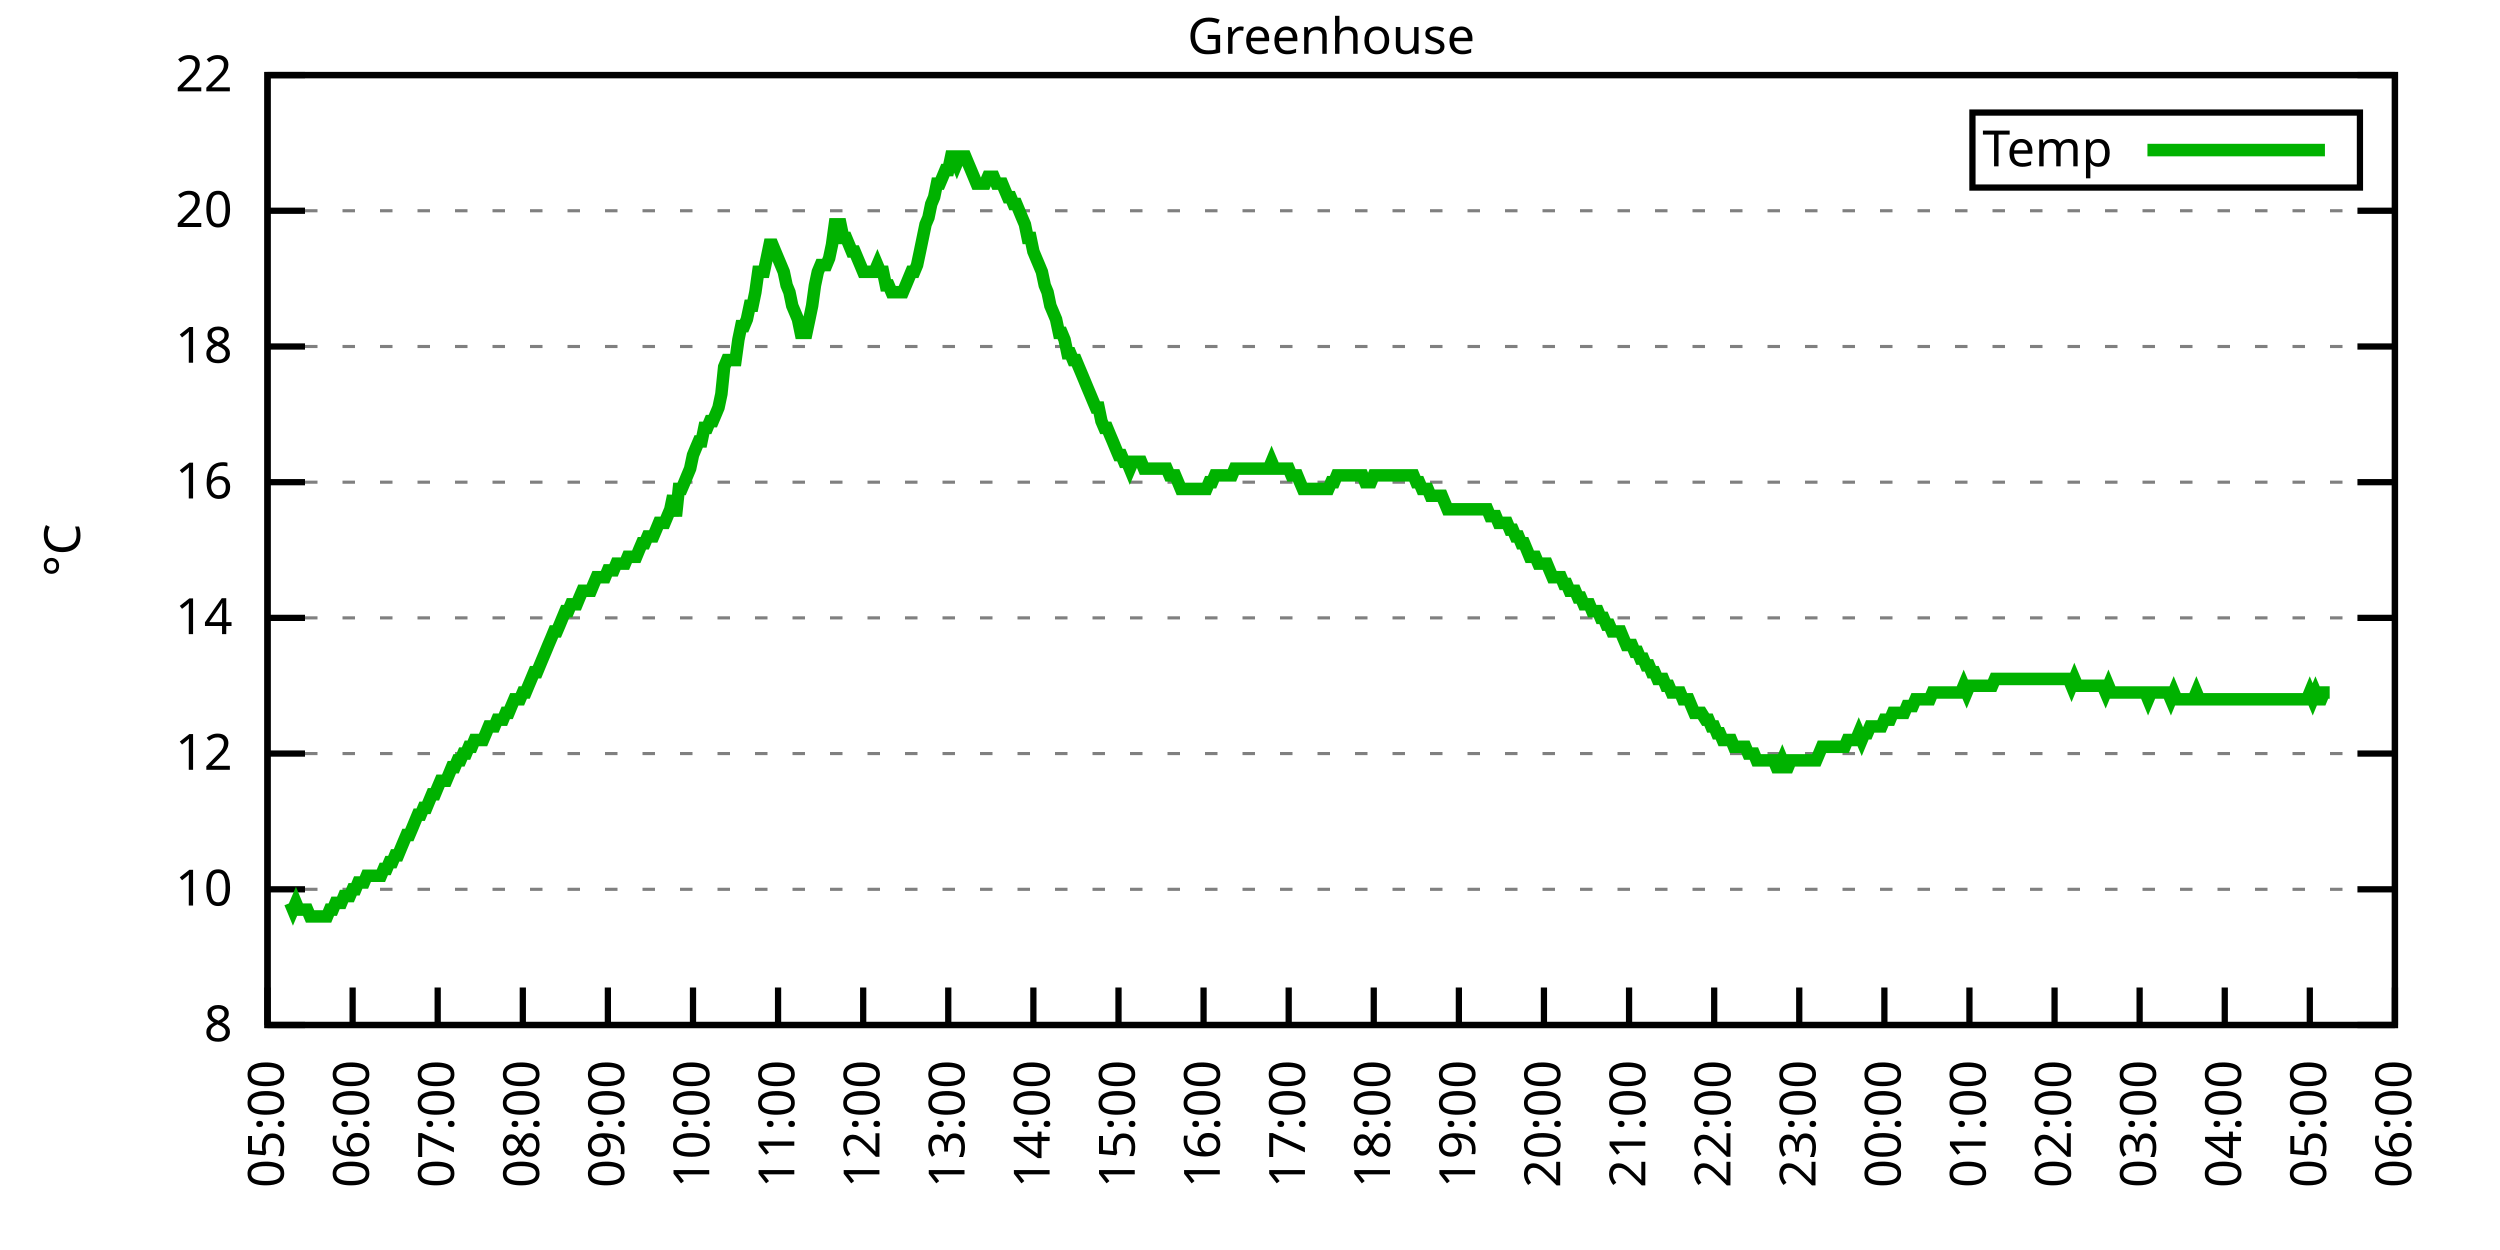
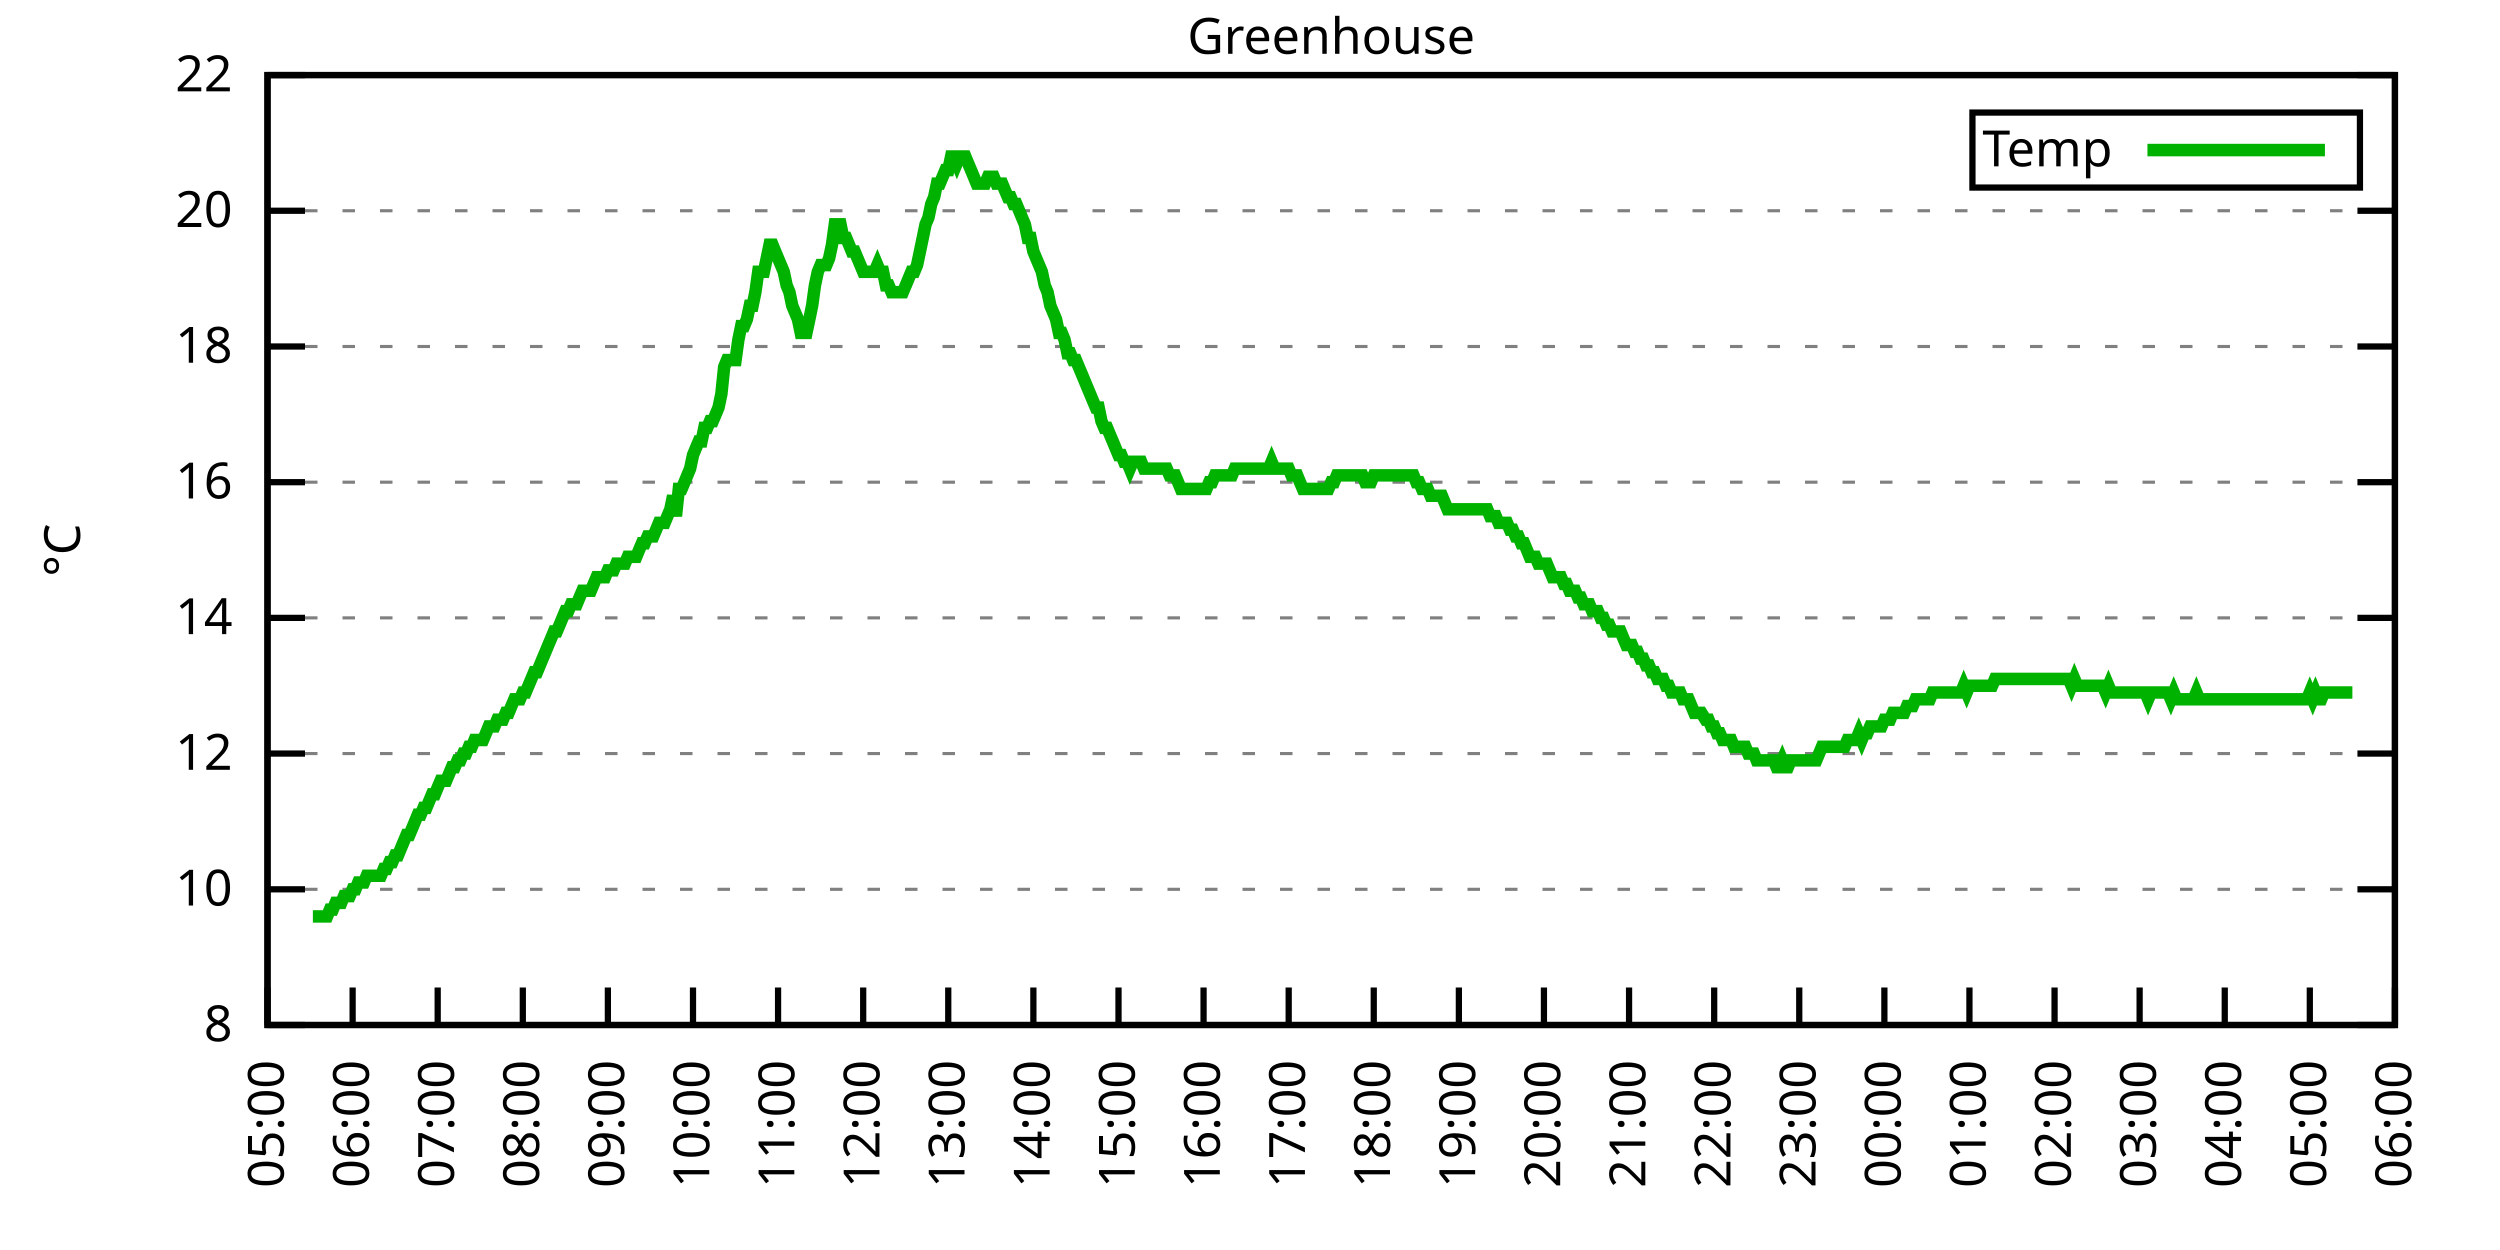
<svg xmlns="http://www.w3.org/2000/svg" xmlns:xlink="http://www.w3.org/1999/xlink" width="400" height="200" viewBox="0 0 400 200">
  <g id="gnuplot_canvas">
    <rect x="0" y="0" width="400" height="200" fill="none" />
    <defs>
      <circle id="gpDot" r="0.5" stroke-width="0.5" stroke="currentColor" />
      <path id="gpPt0" stroke-width="0.333" stroke="currentColor" d="M-1,0 h2 M0,-1 v2" />
      <path id="gpPt1" stroke-width="0.333" stroke="currentColor" d="M-1,-1 L1,1 M1,-1 L-1,1" />
      <path id="gpPt2" stroke-width="0.333" stroke="currentColor" d="M-1,0 L1,0 M0,-1 L0,1 M-1,-1 L1,1 M-1,1 L1,-1" />
      <rect id="gpPt3" stroke-width="0.333" stroke="currentColor" x="-1" y="-1" width="2" height="2" />
      <rect id="gpPt4" stroke-width="0.333" stroke="currentColor" fill="currentColor" x="-1" y="-1" width="2" height="2" />
      <circle id="gpPt5" stroke-width="0.333" stroke="currentColor" cx="0" cy="0" r="1" />
      <use xlink:href="#gpPt5" id="gpPt6" fill="currentColor" stroke="none" />
      <path id="gpPt7" stroke-width="0.333" stroke="currentColor" d="M0,-1.33 L-1.33,0.67 L1.33,0.67 z" />
      <use xlink:href="#gpPt7" id="gpPt8" fill="currentColor" stroke="none" />
      <use xlink:href="#gpPt7" id="gpPt9" stroke="currentColor" transform="rotate(180)" />
      <use xlink:href="#gpPt9" id="gpPt10" fill="currentColor" stroke="none" />
      <use xlink:href="#gpPt3" id="gpPt11" stroke="currentColor" transform="rotate(45)" />
      <use xlink:href="#gpPt11" id="gpPt12" fill="currentColor" stroke="none" />
      <path id="gpPt13" stroke-width="0.333" stroke="currentColor" d="M0,1.330 L1.265,0.411 L0.782,-1.067 L-0.782,-1.076 L-1.265,0.411 z" />
      <use xlink:href="#gpPt13" id="gpPt14" fill="currentColor" stroke="none" />
      <filter id="textbox" filterUnits="objectBoundingBox" x="0" y="0" height="1" width="1">
        <feFlood flood-color="white" flood-opacity="1" result="bgnd" />
        <feComposite in="SourceGraphic" in2="bgnd" operator="atop" />
      </filter>
      <filter id="greybox" filterUnits="objectBoundingBox" x="0" y="0" height="1" width="1">
        <feFlood flood-color="lightgrey" flood-opacity="1" result="grey" />
        <feComposite in="SourceGraphic" in2="grey" operator="atop" />
      </filter>
    </defs>
    <g fill="none" color="white" stroke="currentColor" stroke-width="1.00" stroke-linecap="butt" stroke-linejoin="miter">
</g>
    <g fill="none" color="black" stroke="currentColor" stroke-width="1.00" stroke-linecap="butt" stroke-linejoin="miter">
      <g stroke="none" shape-rendering="crispEdges">
        <polygon fill="rgb(255, 255, 255)" points="42.80,164.00 383.18,164.00 383.18,12.02 42.80,12.02 " />
      </g>
    </g>
    <g fill="none" color="black" stroke="currentColor" stroke-width="1.00" stroke-linecap="butt" stroke-linejoin="miter">
</g>
    <g fill="none" color="black" stroke="black" stroke-width="0.50" stroke-linecap="butt" stroke-linejoin="miter">
</g>
    <g fill="none" color="gray" stroke="currentColor" stroke-width="0.50" stroke-linecap="butt" stroke-linejoin="miter">
      <path stroke="gray" stroke-dasharray="2,4" class="gridline" d="M42.80,164.00 L383.19,164.00  " />
    </g>
    <g fill="none" color="gray" stroke="gray" stroke-width="1.00" stroke-linecap="butt" stroke-linejoin="miter">
</g>
    <g fill="none" color="black" stroke="currentColor" stroke-width="1.00" stroke-linecap="butt" stroke-linejoin="miter">
      <path stroke="black" d="M42.80,164.00 L48.80,164.00 M383.19,164.00 L377.19,164.00  " />
      <g transform="translate(37.20,166.60)" stroke="none" fill="black" font-family="Sans" font-size="8.00" text-anchor="end">
        <text>
          <tspan font-family="Sans"> 8</tspan>
        </text>
      </g>
    </g>
    <g fill="none" color="black" stroke="currentColor" stroke-width="1.00" stroke-linecap="butt" stroke-linejoin="miter">
</g>
    <g fill="none" color="black" stroke="black" stroke-width="0.50" stroke-linecap="butt" stroke-linejoin="miter">
</g>
    <g fill="none" color="gray" stroke="currentColor" stroke-width="0.50" stroke-linecap="butt" stroke-linejoin="miter">
      <path stroke="gray" stroke-dasharray="2,4" class="gridline" d="M42.80,142.29 L383.19,142.29  " />
    </g>
    <g fill="none" color="gray" stroke="gray" stroke-width="1.00" stroke-linecap="butt" stroke-linejoin="miter">
</g>
    <g fill="none" color="black" stroke="currentColor" stroke-width="1.00" stroke-linecap="butt" stroke-linejoin="miter">
      <path stroke="black" d="M42.80,142.29 L48.80,142.29 M383.19,142.29 L377.19,142.29  " />
      <g transform="translate(37.20,144.89)" stroke="none" fill="black" font-family="Sans" font-size="8.00" text-anchor="end">
        <text>
          <tspan font-family="Sans"> 10</tspan>
        </text>
      </g>
    </g>
    <g fill="none" color="black" stroke="currentColor" stroke-width="1.00" stroke-linecap="butt" stroke-linejoin="miter">
</g>
    <g fill="none" color="black" stroke="black" stroke-width="0.50" stroke-linecap="butt" stroke-linejoin="miter">
</g>
    <g fill="none" color="gray" stroke="currentColor" stroke-width="0.50" stroke-linecap="butt" stroke-linejoin="miter">
      <path stroke="gray" stroke-dasharray="2,4" class="gridline" d="M42.80,120.57 L383.19,120.57  " />
    </g>
    <g fill="none" color="gray" stroke="gray" stroke-width="1.00" stroke-linecap="butt" stroke-linejoin="miter">
</g>
    <g fill="none" color="black" stroke="currentColor" stroke-width="1.00" stroke-linecap="butt" stroke-linejoin="miter">
      <path stroke="black" d="M42.80,120.57 L48.80,120.57 M383.19,120.57 L377.19,120.57  " />
      <g transform="translate(37.20,123.17)" stroke="none" fill="black" font-family="Sans" font-size="8.00" text-anchor="end">
        <text>
          <tspan font-family="Sans"> 12</tspan>
        </text>
      </g>
    </g>
    <g fill="none" color="black" stroke="currentColor" stroke-width="1.00" stroke-linecap="butt" stroke-linejoin="miter">
</g>
    <g fill="none" color="black" stroke="black" stroke-width="0.50" stroke-linecap="butt" stroke-linejoin="miter">
</g>
    <g fill="none" color="gray" stroke="currentColor" stroke-width="0.50" stroke-linecap="butt" stroke-linejoin="miter">
      <path stroke="gray" stroke-dasharray="2,4" class="gridline" d="M42.80,98.86 L383.19,98.86  " />
    </g>
    <g fill="none" color="gray" stroke="gray" stroke-width="1.00" stroke-linecap="butt" stroke-linejoin="miter">
</g>
    <g fill="none" color="black" stroke="currentColor" stroke-width="1.00" stroke-linecap="butt" stroke-linejoin="miter">
      <path stroke="black" d="M42.80,98.86 L48.80,98.86 M383.19,98.86 L377.19,98.86  " />
      <g transform="translate(37.20,101.46)" stroke="none" fill="black" font-family="Sans" font-size="8.00" text-anchor="end">
        <text>
          <tspan font-family="Sans"> 14</tspan>
        </text>
      </g>
    </g>
    <g fill="none" color="black" stroke="currentColor" stroke-width="1.00" stroke-linecap="butt" stroke-linejoin="miter">
</g>
    <g fill="none" color="black" stroke="black" stroke-width="0.50" stroke-linecap="butt" stroke-linejoin="miter">
</g>
    <g fill="none" color="gray" stroke="currentColor" stroke-width="0.50" stroke-linecap="butt" stroke-linejoin="miter">
      <path stroke="gray" stroke-dasharray="2,4" class="gridline" d="M42.80,77.15 L383.19,77.15  " />
    </g>
    <g fill="none" color="gray" stroke="gray" stroke-width="1.00" stroke-linecap="butt" stroke-linejoin="miter">
</g>
    <g fill="none" color="black" stroke="currentColor" stroke-width="1.00" stroke-linecap="butt" stroke-linejoin="miter">
      <path stroke="black" d="M42.80,77.15 L48.80,77.15 M383.19,77.15 L377.19,77.15  " />
      <g transform="translate(37.20,79.75)" stroke="none" fill="black" font-family="Sans" font-size="8.00" text-anchor="end">
        <text>
          <tspan font-family="Sans"> 16</tspan>
        </text>
      </g>
    </g>
    <g fill="none" color="black" stroke="currentColor" stroke-width="1.00" stroke-linecap="butt" stroke-linejoin="miter">
</g>
    <g fill="none" color="black" stroke="black" stroke-width="0.50" stroke-linecap="butt" stroke-linejoin="miter">
</g>
    <g fill="none" color="gray" stroke="currentColor" stroke-width="0.50" stroke-linecap="butt" stroke-linejoin="miter">
      <path stroke="gray" stroke-dasharray="2,4" class="gridline" d="M42.80,55.44 L383.19,55.44  " />
    </g>
    <g fill="none" color="gray" stroke="gray" stroke-width="1.00" stroke-linecap="butt" stroke-linejoin="miter">
</g>
    <g fill="none" color="black" stroke="currentColor" stroke-width="1.00" stroke-linecap="butt" stroke-linejoin="miter">
      <path stroke="black" d="M42.80,55.44 L48.80,55.44 M383.19,55.44 L377.19,55.44  " />
      <g transform="translate(37.20,58.04)" stroke="none" fill="black" font-family="Sans" font-size="8.00" text-anchor="end">
        <text>
          <tspan font-family="Sans"> 18</tspan>
        </text>
      </g>
    </g>
    <g fill="none" color="black" stroke="currentColor" stroke-width="1.00" stroke-linecap="butt" stroke-linejoin="miter">
</g>
    <g fill="none" color="black" stroke="black" stroke-width="0.50" stroke-linecap="butt" stroke-linejoin="miter">
</g>
    <g fill="none" color="gray" stroke="currentColor" stroke-width="0.50" stroke-linecap="butt" stroke-linejoin="miter">
      <path stroke="gray" stroke-dasharray="2,4" class="gridline" d="M42.80,33.72 L383.19,33.72  " />
    </g>
    <g fill="none" color="gray" stroke="gray" stroke-width="1.00" stroke-linecap="butt" stroke-linejoin="miter">
</g>
    <g fill="none" color="black" stroke="currentColor" stroke-width="1.00" stroke-linecap="butt" stroke-linejoin="miter">
      <path stroke="black" d="M42.80,33.72 L48.80,33.72 M383.19,33.72 L377.19,33.72  " />
      <g transform="translate(37.20,36.32)" stroke="none" fill="black" font-family="Sans" font-size="8.00" text-anchor="end">
        <text>
          <tspan font-family="Sans"> 20</tspan>
        </text>
      </g>
    </g>
    <g fill="none" color="black" stroke="currentColor" stroke-width="1.00" stroke-linecap="butt" stroke-linejoin="miter">
</g>
    <g fill="none" color="black" stroke="black" stroke-width="0.50" stroke-linecap="butt" stroke-linejoin="miter">
</g>
    <g fill="none" color="gray" stroke="currentColor" stroke-width="0.50" stroke-linecap="butt" stroke-linejoin="miter">
      <path stroke="gray" stroke-dasharray="2,4" class="gridline" d="M42.80,12.01 L383.19,12.01  " />
    </g>
    <g fill="none" color="gray" stroke="gray" stroke-width="1.00" stroke-linecap="butt" stroke-linejoin="miter">
</g>
    <g fill="none" color="black" stroke="currentColor" stroke-width="1.00" stroke-linecap="butt" stroke-linejoin="miter">
      <path stroke="black" d="M42.80,12.01 L48.80,12.01 M383.19,12.01 L377.19,12.01  " />
      <g transform="translate(37.20,14.61)" stroke="none" fill="black" font-family="Sans" font-size="8.00" text-anchor="end">
        <text>
          <tspan font-family="Sans"> 22</tspan>
        </text>
      </g>
    </g>
    <g fill="none" color="black" stroke="currentColor" stroke-width="1.00" stroke-linecap="butt" stroke-linejoin="miter">
      <path stroke="black" d="M42.80,164.00 L42.80,158.00  " />
      <g transform="translate(45.40,169.60) rotate(270.00)" stroke="none" fill="black" font-family="Sans" font-size="8.00" text-anchor="end">
        <text>
          <tspan font-family="Sans">05:00</tspan>
        </text>
      </g>
    </g>
    <g fill="none" color="black" stroke="currentColor" stroke-width="1.00" stroke-linecap="butt" stroke-linejoin="miter">
      <path stroke="black" d="M56.42,164.00 L56.42,158.00  " />
      <g transform="translate(59.02,169.60) rotate(270.00)" stroke="none" fill="black" font-family="Sans" font-size="8.00" text-anchor="end">
        <text>
          <tspan font-family="Sans">06:00</tspan>
        </text>
      </g>
    </g>
    <g fill="none" color="black" stroke="currentColor" stroke-width="1.00" stroke-linecap="butt" stroke-linejoin="miter">
      <path stroke="black" d="M70.03,164.00 L70.03,158.00  " />
      <g transform="translate(72.63,169.60) rotate(270.00)" stroke="none" fill="black" font-family="Sans" font-size="8.00" text-anchor="end">
        <text>
          <tspan font-family="Sans">07:00</tspan>
        </text>
      </g>
    </g>
    <g fill="none" color="black" stroke="currentColor" stroke-width="1.00" stroke-linecap="butt" stroke-linejoin="miter">
      <path stroke="black" d="M83.65,164.00 L83.65,158.00  " />
      <g transform="translate(86.25,169.60) rotate(270.00)" stroke="none" fill="black" font-family="Sans" font-size="8.00" text-anchor="end">
        <text>
          <tspan font-family="Sans">08:00</tspan>
        </text>
      </g>
    </g>
    <g fill="none" color="black" stroke="currentColor" stroke-width="1.00" stroke-linecap="butt" stroke-linejoin="miter">
      <path stroke="black" d="M97.26,164.00 L97.26,158.00  " />
      <g transform="translate(99.86,169.60) rotate(270.00)" stroke="none" fill="black" font-family="Sans" font-size="8.00" text-anchor="end">
        <text>
          <tspan font-family="Sans">09:00</tspan>
        </text>
      </g>
    </g>
    <g fill="none" color="black" stroke="currentColor" stroke-width="1.00" stroke-linecap="butt" stroke-linejoin="miter">
      <path stroke="black" d="M110.88,164.00 L110.88,158.00  " />
      <g transform="translate(113.48,169.60) rotate(270.00)" stroke="none" fill="black" font-family="Sans" font-size="8.00" text-anchor="end">
        <text>
          <tspan font-family="Sans">10:00</tspan>
        </text>
      </g>
    </g>
    <g fill="none" color="black" stroke="currentColor" stroke-width="1.00" stroke-linecap="butt" stroke-linejoin="miter">
      <path stroke="black" d="M124.49,164.00 L124.49,158.00  " />
      <g transform="translate(127.09,169.60) rotate(270.00)" stroke="none" fill="black" font-family="Sans" font-size="8.00" text-anchor="end">
        <text>
          <tspan font-family="Sans">11:00</tspan>
        </text>
      </g>
    </g>
    <g fill="none" color="black" stroke="currentColor" stroke-width="1.00" stroke-linecap="butt" stroke-linejoin="miter">
      <path stroke="black" d="M138.11,164.00 L138.11,158.00  " />
      <g transform="translate(140.71,169.60) rotate(270.00)" stroke="none" fill="black" font-family="Sans" font-size="8.00" text-anchor="end">
        <text>
          <tspan font-family="Sans">12:00</tspan>
        </text>
      </g>
    </g>
    <g fill="none" color="black" stroke="currentColor" stroke-width="1.00" stroke-linecap="butt" stroke-linejoin="miter">
      <path stroke="black" d="M151.72,164.00 L151.72,158.00  " />
      <g transform="translate(154.32,169.60) rotate(270.00)" stroke="none" fill="black" font-family="Sans" font-size="8.00" text-anchor="end">
        <text>
          <tspan font-family="Sans">13:00</tspan>
        </text>
      </g>
    </g>
    <g fill="none" color="black" stroke="currentColor" stroke-width="1.00" stroke-linecap="butt" stroke-linejoin="miter">
      <path stroke="black" d="M165.34,164.00 L165.34,158.00  " />
      <g transform="translate(167.94,169.60) rotate(270.00)" stroke="none" fill="black" font-family="Sans" font-size="8.00" text-anchor="end">
        <text>
          <tspan font-family="Sans">14:00</tspan>
        </text>
      </g>
    </g>
    <g fill="none" color="black" stroke="currentColor" stroke-width="1.00" stroke-linecap="butt" stroke-linejoin="miter">
      <path stroke="black" d="M178.96,164.00 L178.96,158.00  " />
      <g transform="translate(181.56,169.60) rotate(270.00)" stroke="none" fill="black" font-family="Sans" font-size="8.00" text-anchor="end">
        <text>
          <tspan font-family="Sans">15:00</tspan>
        </text>
      </g>
    </g>
    <g fill="none" color="black" stroke="currentColor" stroke-width="1.00" stroke-linecap="butt" stroke-linejoin="miter">
      <path stroke="black" d="M192.57,164.00 L192.57,158.00  " />
      <g transform="translate(195.17,169.60) rotate(270.00)" stroke="none" fill="black" font-family="Sans" font-size="8.00" text-anchor="end">
        <text>
          <tspan font-family="Sans">16:00</tspan>
        </text>
      </g>
    </g>
    <g fill="none" color="black" stroke="currentColor" stroke-width="1.00" stroke-linecap="butt" stroke-linejoin="miter">
      <path stroke="black" d="M206.19,164.00 L206.19,158.00  " />
      <g transform="translate(208.79,169.60) rotate(270.00)" stroke="none" fill="black" font-family="Sans" font-size="8.00" text-anchor="end">
        <text>
          <tspan font-family="Sans">17:00</tspan>
        </text>
      </g>
    </g>
    <g fill="none" color="black" stroke="currentColor" stroke-width="1.00" stroke-linecap="butt" stroke-linejoin="miter">
      <path stroke="black" d="M219.80,164.00 L219.80,158.00  " />
      <g transform="translate(222.40,169.60) rotate(270.00)" stroke="none" fill="black" font-family="Sans" font-size="8.00" text-anchor="end">
        <text>
          <tspan font-family="Sans">18:00</tspan>
        </text>
      </g>
    </g>
    <g fill="none" color="black" stroke="currentColor" stroke-width="1.00" stroke-linecap="butt" stroke-linejoin="miter">
      <path stroke="black" d="M233.42,164.00 L233.42,158.00  " />
      <g transform="translate(236.02,169.60) rotate(270.00)" stroke="none" fill="black" font-family="Sans" font-size="8.00" text-anchor="end">
        <text>
          <tspan font-family="Sans">19:00</tspan>
        </text>
      </g>
    </g>
    <g fill="none" color="black" stroke="currentColor" stroke-width="1.00" stroke-linecap="butt" stroke-linejoin="miter">
      <path stroke="black" d="M247.03,164.00 L247.03,158.00  " />
      <g transform="translate(249.63,169.60) rotate(270.00)" stroke="none" fill="black" font-family="Sans" font-size="8.00" text-anchor="end">
        <text>
          <tspan font-family="Sans">20:00</tspan>
        </text>
      </g>
    </g>
    <g fill="none" color="black" stroke="currentColor" stroke-width="1.00" stroke-linecap="butt" stroke-linejoin="miter">
      <path stroke="black" d="M260.65,164.00 L260.65,158.00  " />
      <g transform="translate(263.25,169.60) rotate(270.00)" stroke="none" fill="black" font-family="Sans" font-size="8.00" text-anchor="end">
        <text>
          <tspan font-family="Sans">21:00</tspan>
        </text>
      </g>
    </g>
    <g fill="none" color="black" stroke="currentColor" stroke-width="1.00" stroke-linecap="butt" stroke-linejoin="miter">
      <path stroke="black" d="M274.27,164.00 L274.27,158.00  " />
      <g transform="translate(276.87,169.60) rotate(270.00)" stroke="none" fill="black" font-family="Sans" font-size="8.00" text-anchor="end">
        <text>
          <tspan font-family="Sans">22:00</tspan>
        </text>
      </g>
    </g>
    <g fill="none" color="black" stroke="currentColor" stroke-width="1.00" stroke-linecap="butt" stroke-linejoin="miter">
      <path stroke="black" d="M287.88,164.00 L287.88,158.00  " />
      <g transform="translate(290.48,169.60) rotate(270.00)" stroke="none" fill="black" font-family="Sans" font-size="8.00" text-anchor="end">
        <text>
          <tspan font-family="Sans">23:00</tspan>
        </text>
      </g>
    </g>
    <g fill="none" color="black" stroke="currentColor" stroke-width="1.00" stroke-linecap="butt" stroke-linejoin="miter">
      <path stroke="black" d="M301.50,164.00 L301.50,158.00  " />
      <g transform="translate(304.10,169.60) rotate(270.00)" stroke="none" fill="black" font-family="Sans" font-size="8.00" text-anchor="end">
        <text>
          <tspan font-family="Sans">00:00</tspan>
        </text>
      </g>
    </g>
    <g fill="none" color="black" stroke="currentColor" stroke-width="1.00" stroke-linecap="butt" stroke-linejoin="miter">
      <path stroke="black" d="M315.11,164.00 L315.11,158.00  " />
      <g transform="translate(317.71,169.60) rotate(270.00)" stroke="none" fill="black" font-family="Sans" font-size="8.00" text-anchor="end">
        <text>
          <tspan font-family="Sans">01:00</tspan>
        </text>
      </g>
    </g>
    <g fill="none" color="black" stroke="currentColor" stroke-width="1.00" stroke-linecap="butt" stroke-linejoin="miter">
      <path stroke="black" d="M328.73,164.00 L328.73,158.00  " />
      <g transform="translate(331.33,169.60) rotate(270.00)" stroke="none" fill="black" font-family="Sans" font-size="8.00" text-anchor="end">
        <text>
          <tspan font-family="Sans">02:00</tspan>
        </text>
      </g>
    </g>
    <g fill="none" color="black" stroke="currentColor" stroke-width="1.00" stroke-linecap="butt" stroke-linejoin="miter">
      <path stroke="black" d="M342.34,164.00 L342.34,158.00  " />
      <g transform="translate(344.94,169.60) rotate(270.00)" stroke="none" fill="black" font-family="Sans" font-size="8.00" text-anchor="end">
        <text>
          <tspan font-family="Sans">03:00</tspan>
        </text>
      </g>
    </g>
    <g fill="none" color="black" stroke="currentColor" stroke-width="1.00" stroke-linecap="butt" stroke-linejoin="miter">
      <path stroke="black" d="M355.96,164.00 L355.96,158.00  " />
      <g transform="translate(358.56,169.60) rotate(270.00)" stroke="none" fill="black" font-family="Sans" font-size="8.00" text-anchor="end">
        <text>
          <tspan font-family="Sans">04:00</tspan>
        </text>
      </g>
    </g>
    <g fill="none" color="black" stroke="currentColor" stroke-width="1.00" stroke-linecap="butt" stroke-linejoin="miter">
      <path stroke="black" d="M369.57,164.00 L369.57,158.00  " />
      <g transform="translate(372.17,169.60) rotate(270.00)" stroke="none" fill="black" font-family="Sans" font-size="8.00" text-anchor="end">
        <text>
          <tspan font-family="Sans">05:00</tspan>
        </text>
      </g>
    </g>
    <g fill="none" color="black" stroke="currentColor" stroke-width="1.00" stroke-linecap="butt" stroke-linejoin="miter">
      <path stroke="black" d="M383.19,164.00 L383.19,158.00  " />
      <g transform="translate(385.79,169.60) rotate(270.00)" stroke="none" fill="black" font-family="Sans" font-size="8.00" text-anchor="end">
        <text>
          <tspan font-family="Sans">06:00</tspan>
        </text>
      </g>
    </g>
    <g fill="none" color="black" stroke="currentColor" stroke-width="1.00" stroke-linecap="butt" stroke-linejoin="miter">
</g>
    <g fill="none" color="black" stroke="currentColor" stroke-width="1.00" stroke-linecap="butt" stroke-linejoin="miter">
      <path stroke="black" d="M42.80,12.01 L42.80,164.00 L383.19,164.00 L383.19,12.01 L42.80,12.01 Z  " />
    </g>
    <g fill="none" color="black" stroke="currentColor" stroke-width="1.00" stroke-linecap="butt" stroke-linejoin="miter">
</g>
    <g fill="none" color="black" stroke="currentColor" stroke-width="1.00" stroke-linecap="butt" stroke-linejoin="miter">
      <path stroke="black" d="M315.59,30.01 L315.59,18.01 L377.59,18.01 L377.59,30.01 L315.59,30.01 Z  " />
    </g>
    <g id="Greenhouse_plot_1">
      <g fill="none" color="white" stroke="black" stroke-width="2.00" stroke-linecap="butt" stroke-linejoin="miter">
</g>
      <g fill="none" color="black" stroke="currentColor" stroke-width="2.00" stroke-linecap="butt" stroke-linejoin="miter">
        <g transform="translate(337.99,26.61)" stroke="none" fill="black" font-family="Sans" font-size="8.00" text-anchor="end">
          <text>
            <tspan font-family="Sans">Temp</tspan>
          </text>
        </g>
      </g>
      <g fill="none" color="black" stroke="currentColor" stroke-width="2.00" stroke-linecap="butt" stroke-linejoin="miter">
-         <path stroke="rgb(  0, 178,   0)" d="M343.59,24.01 L371.99,24.01 M46.43,144.46 L46.88,145.54 L47.34,144.46 L47.79,145.54 L48.25,145.54 L48.70,145.54   L49.15,145.54 L49.61,146.63 L50.06,146.63 L50.52,146.63 L50.97,146.63 L51.42,146.63 L51.88,146.63 L52.33,146.63   L52.78,145.54 L53.24,145.54 L53.69,144.46 L54.15,144.46 L54.60,144.46 L55.05,143.37 L55.51,143.37 L55.96,143.37   L56.42,142.29 L56.87,142.29 L57.32,141.20 L57.78,141.20 L58.23,141.20 L58.68,140.12 L59.14,140.12 L59.59,140.12   L60.05,140.12 L60.50,140.12 L60.95,140.12 L61.41,139.03 L61.86,139.03 L62.32,137.94 L62.77,137.94 L63.22,136.86   L63.68,136.86 L64.13,135.77 L64.58,134.69 L65.04,133.60 L65.49,133.60 L65.95,132.52 L66.40,131.43 L66.85,130.35   L67.31,130.35 L67.76,129.26 L68.22,129.26 L68.67,128.17 L69.12,127.09 L69.58,127.09 L70.03,126.00 L70.49,124.92   L70.94,124.92 L71.39,124.92 L71.85,123.83 L72.30,122.75 L72.75,122.75 L73.21,121.66 L73.66,121.66 L74.12,120.57   L74.57,120.57 L75.02,119.49 L75.48,119.49 L75.93,118.40 L76.39,118.40 L76.84,118.40 L77.29,118.40 L77.75,117.32   L78.20,116.23 L78.65,116.23 L79.11,116.23 L79.56,115.15 L80.02,115.15 L80.47,115.15 L80.92,114.06 L81.38,114.06   L81.83,112.97 L82.29,111.89 L82.74,111.89 L83.19,111.89 L83.65,110.80 L84.10,110.80 L84.55,109.72 L85.01,108.63   L85.46,107.55 L85.92,107.55 L86.37,106.46 L86.82,105.38 L87.28,104.29 L87.73,103.20 L88.19,102.12 L88.64,101.03   L89.09,101.03 L89.55,99.95 L90.00,98.86 L90.45,97.78 L90.91,97.78 L91.36,96.69 L91.82,96.69 L92.27,96.69   L92.72,95.60 L93.18,94.52 L93.63,94.52 L94.09,94.52 L94.54,94.52 L94.99,93.43 L95.45,92.35 L95.90,92.35   L96.35,92.35 L96.81,92.35 L97.26,91.26 L97.72,91.26 L98.17,91.26 L98.62,90.18 L99.08,90.18 L99.53,90.18   L99.99,90.18 L100.44,89.09 L100.89,89.09 L101.35,89.09 L101.80,89.09 L102.25,88.00 L102.71,86.92 L103.16,86.92   L103.62,85.83 L104.07,85.83 L104.52,85.83 L104.98,84.75 L105.43,83.66 L105.89,83.66 L106.34,83.66 L106.79,82.58   L107.25,81.49 L107.70,79.32 L108.15,82.58 L108.61,78.23 L109.06,78.23 L109.52,77.15 L109.97,76.06 L110.42,74.98   L110.88,72.81 L111.33,71.72 L111.79,70.63 L112.24,70.63 L112.69,68.46 L113.15,68.46 L113.60,67.38 L114.05,67.38   L114.51,66.29 L114.96,65.21 L115.42,63.04 L115.87,58.69 L116.32,57.61 L116.78,57.61 L117.23,57.61 L117.69,57.61   L118.14,54.35 L118.59,52.18 L119.05,52.18 L119.50,51.09 L119.96,48.92 L120.41,48.92 L120.86,46.75 L121.32,43.49   L121.77,43.49 L122.22,43.49 L122.68,41.32 L123.13,39.15 L123.59,39.15 L124.04,40.24 L124.49,41.32 L124.95,42.41   L125.40,43.49 L125.86,45.66 L126.31,46.75 L126.76,48.92 L127.22,50.01 L127.67,51.09 L128.12,53.26 L128.58,53.26   L129.03,53.26 L129.49,51.09 L129.94,48.92 L130.39,45.66 L130.85,43.49 L131.30,42.41 L131.76,42.41 L132.21,42.41   L132.66,41.32 L133.12,39.15 L133.57,35.89 L134.02,35.89 L134.48,35.89 L134.93,38.07 L135.39,38.07 L135.84,39.15   L136.29,40.24 L136.75,40.24 L137.20,41.32 L137.66,42.41 L138.11,43.49 L138.56,43.49 L139.02,43.49 L139.47,43.49   L139.92,43.49 L140.38,42.41 L140.83,43.49 L141.29,43.49 L141.74,45.66 L142.19,45.66 L142.65,46.75 L143.10,46.75   L143.56,46.75 L144.01,46.75 L144.46,46.75 L144.92,45.66 L145.37,44.58 L145.82,43.49 L146.28,43.49 L146.73,42.41   L147.19,40.24 L147.64,38.07 L148.09,35.89 L148.55,34.81 L149.00,32.64 L149.46,31.55 L149.91,29.38 L150.36,29.38   L150.82,28.29 L151.27,27.21 L151.72,27.21 L152.18,25.04 L152.63,25.04 L153.09,26.12 L153.54,25.04 L153.99,25.04   L154.45,25.04 L154.90,26.12 L155.36,27.21 L155.81,28.29 L156.26,29.38 L156.72,29.38 L157.17,29.38 L157.62,29.38   L158.08,28.29 L158.53,28.29 L158.99,28.29 L159.44,29.38 L159.89,29.38 L160.35,29.38 L160.80,30.47 L161.26,31.55   L161.71,31.55 L162.16,32.64 L162.62,32.64 L163.07,33.72 L163.52,34.81 L163.98,35.89 L164.43,38.07 L164.89,38.07   L165.34,40.24 L165.79,41.32 L166.25,42.41 L166.70,43.49 L167.16,45.66 L167.61,46.75 L168.06,48.92 L168.52,50.01   L168.97,51.09 L169.43,53.26 L169.88,53.26 L170.33,54.35 L170.79,56.52 L171.24,56.52 L171.69,57.61 L172.15,57.61   L172.60,58.69 L173.06,59.78 L173.51,60.86 L173.96,61.95 L174.42,63.04 L174.87,64.12 L175.33,65.21 L175.78,65.21   L176.23,67.38 L176.69,68.46 L177.14,68.46 L177.59,69.55 L178.05,70.63 L178.50,71.72 L178.96,72.81 L179.41,72.81   L179.86,73.89 L180.32,73.89 L180.77,74.98 L181.23,73.89 L181.68,73.89 L182.13,73.89 L182.59,73.89 L183.04,74.98   L183.49,74.98 L183.95,74.98 L184.40,74.98 L184.86,74.98 L185.31,74.98 L185.76,74.98 L186.22,74.98 L186.67,74.98   L187.13,76.06 L187.58,76.06 L188.03,76.06 L188.49,77.15 L188.94,78.23 L189.39,78.23 L189.85,78.23 L190.30,78.23   L190.76,78.23 L191.21,78.23 L191.66,78.23 L192.12,78.23 L192.57,78.23 L193.03,78.23 L193.48,77.15 L193.93,77.15   L194.39,76.06 L194.84,76.06 L195.29,76.06 L195.75,76.06 L196.20,76.06 L196.66,76.06 L197.11,76.06 L197.56,74.98   L198.02,74.98 L198.47,74.98 L198.93,74.98 L199.38,74.98 L199.83,74.98 L200.29,74.98 L200.74,74.98 L201.19,74.98   L201.65,74.98 L202.10,74.98 L202.56,74.98 L203.01,74.98 L203.46,73.89 L203.92,74.98 L204.37,74.98 L204.83,74.98   L205.28,74.98 L205.73,74.98 L206.19,74.98 L206.64,76.06 L207.09,76.06 L207.55,76.06 L208.00,77.15 L208.46,78.23   L208.91,78.23 L209.36,78.23 L209.82,78.23 L210.27,78.23 L210.73,78.23 L211.18,78.23 L211.63,78.23 L212.09,78.23   L212.54,78.23 L213.00,77.15 L213.45,77.15 L213.90,76.06 L214.36,76.06 L214.81,76.06 L215.26,76.06 L215.72,76.06   L216.17,76.06 L216.63,76.06 L217.08,76.06 L217.53,76.06 L217.99,76.06 L218.44,77.15 L218.90,77.15 L219.35,77.15   L219.80,76.06 L220.26,76.06 L220.71,76.06 L221.16,76.06 L221.62,76.06 L222.07,76.06 L222.53,76.06 L222.98,76.06   L223.43,76.06 L223.89,76.06 L224.34,76.06 L224.80,76.06 L225.25,76.06 L225.70,76.06 L226.16,76.06 L226.61,77.15   L227.06,77.15 L227.52,78.23 L227.97,78.23 L228.43,78.23 L228.88,79.32 L229.33,79.32 L229.79,79.32 L230.24,79.32   L230.70,79.32 L231.15,80.41 L231.60,81.49 L232.06,81.49 L232.51,81.49 L232.96,81.49 L233.42,81.49 L233.87,81.49   L234.33,81.49 L234.78,81.49 L235.23,81.49 L235.69,81.49 L236.14,81.49 L236.60,81.49 L237.05,81.49 L237.50,81.49   L237.96,81.49 L238.41,82.58 L238.86,82.58 L239.32,82.58 L239.77,83.66 L240.23,83.66 L240.68,83.66 L241.13,83.66   L241.59,84.75 L242.04,84.75 L242.50,85.83 L242.95,85.83 L243.40,86.92 L243.86,86.92 L244.31,88.00 L244.76,89.09   L245.22,89.09 L245.67,89.09 L246.13,90.18 L246.58,90.18 L247.03,90.18 L247.49,90.18 L247.94,91.26 L248.40,92.35   L248.85,92.35 L249.30,92.35 L249.76,92.35 L250.21,93.43 L250.66,93.43 L251.12,94.52 L251.57,94.52 L252.03,94.52   L252.48,95.60 L252.93,95.60 L253.39,96.69 L253.84,96.69 L254.30,96.69 L254.75,97.78 L255.20,97.78 L255.66,97.78   L256.11,98.86 L256.56,98.86 L257.02,99.95 L257.47,99.95 L257.93,101.03 L258.38,101.03 L258.83,101.03 L259.29,101.03   L259.74,102.12 L260.20,103.20 L260.65,103.20 L261.10,103.20 L261.56,104.29 L262.01,104.29 L262.47,105.38 L262.92,105.38   L263.37,106.46 L263.83,106.46 L264.28,107.55 L264.73,107.55 L265.19,108.63 L265.64,108.63 L266.10,108.63 L266.55,109.72   L267.00,109.72 L267.46,110.80 L267.91,110.80 L268.37,110.80 L268.82,110.80 L269.27,111.89 L269.73,111.89 L270.18,111.89   L270.63,112.97 L271.09,114.06 L271.54,114.06 L272.22,114.06 L272.90,115.15 L273.36,115.15 L273.81,116.23 L274.27,116.23   L274.72,117.32 L275.17,117.32 L275.63,118.40 L276.08,118.40 L276.53,118.40 L276.99,118.40 L277.44,119.49 L277.90,119.49   L278.35,119.49 L278.80,119.49 L279.26,119.49 L279.71,120.57 L280.17,120.57 L280.62,120.57 L281.07,121.66 L281.53,121.66   L281.98,121.66 L282.43,121.66 L282.89,121.66 L283.34,121.66 L283.80,121.66 L284.25,122.75 L284.70,122.75 L285.16,121.66   L285.61,122.75 L286.07,122.75 L286.52,121.66 L286.97,121.66 L287.43,121.66 L287.88,121.66 L288.33,121.66 L288.79,121.66   L289.24,121.66 L289.70,121.66 L290.15,121.66 L290.60,121.66 L291.06,120.57 L291.51,119.49 L291.97,119.49 L292.42,119.49   L292.87,119.49 L293.33,119.49 L293.78,119.49 L294.23,119.49 L294.69,119.49 L295.14,119.49 L295.60,118.40 L296.05,118.40   L296.50,118.40 L296.96,118.40 L297.41,117.32 L297.87,118.40 L298.32,117.32 L298.77,117.32 L299.23,116.23 L299.68,116.23   L300.13,116.23 L300.59,116.23 L301.04,116.23 L301.50,115.15 L301.95,115.15 L302.40,115.15 L302.86,114.06 L303.31,114.06   L303.77,114.06 L304.22,114.06 L304.67,114.06 L305.13,112.97 L305.58,112.97 L306.03,112.97 L306.49,111.89 L306.94,111.89   L307.40,111.89 L307.85,111.89 L308.30,111.89 L308.76,111.89 L309.21,110.80 L309.67,110.80 L310.12,110.80 L310.57,110.80   L311.03,110.80 L311.48,110.80 L311.94,110.80 L312.39,110.80 L312.84,110.80 L313.30,110.80 L313.75,110.80 L314.20,109.72   L314.66,110.80 L315.11,109.72 L315.57,109.72 L316.02,109.72 L316.47,109.72 L316.93,109.72 L317.38,109.72 L317.84,109.72   L318.29,109.72 L318.74,109.72 L319.20,108.63 L319.65,108.63 L320.10,108.63 L320.56,108.63 L321.01,108.63 L321.47,108.63   L321.92,108.63 L322.37,108.63 L322.83,108.63 L323.28,108.63 L323.74,108.63 L324.19,108.63 L324.64,108.63 L325.10,108.63   L325.55,108.63 L326.00,108.63 L326.46,108.63 L326.91,108.63 L327.37,108.63 L327.82,108.63 L328.27,108.63 L328.73,108.63   L329.18,108.63 L329.64,108.63 L330.09,108.63 L330.54,108.63 L331.00,108.63 L331.45,109.72 L331.90,108.63 L332.36,109.72   L332.81,109.72 L333.27,109.72 L333.72,109.72 L334.17,109.72 L334.63,109.72 L335.08,109.72 L335.54,109.72 L335.99,109.72   L336.44,109.72 L336.90,110.80 L337.35,109.72 L337.80,110.80 L338.26,110.80 L338.71,110.80 L339.17,110.80 L339.62,110.80   L340.07,110.80 L340.53,110.80 L340.98,110.80 L341.44,110.80 L341.89,110.80 L342.34,110.80 L342.80,110.80 L343.25,110.80   L343.70,111.89 L344.16,110.80 L344.61,110.80 L345.07,110.80 L345.52,110.80 L345.97,110.80 L346.43,110.80 L346.88,110.80   L347.34,111.89 L347.79,110.80 L348.24,111.89 L348.70,111.89 L349.15,111.89 L349.60,111.89 L350.06,111.89 L350.51,111.89   L350.97,111.89 L351.42,110.80 L351.87,111.89 L352.33,111.89 L352.78,111.89 L353.24,111.89 L353.69,111.89 L354.14,111.89   L354.60,111.89 L355.05,111.89 L355.50,111.89 L355.96,111.89 L356.41,111.89 L356.87,111.89 L357.32,111.89 L357.77,111.89   L358.23,111.89 L358.68,111.89 L359.14,111.89 L359.59,111.89 L360.04,111.89 L360.50,111.89 L360.95,111.89 L361.41,111.89   L361.86,111.89 L362.31,111.89 L362.77,111.89 L363.22,111.89 L363.67,111.89 L364.13,111.89 L364.58,111.89 L365.04,111.89   L365.49,111.89 L365.94,111.89 L366.40,111.89 L366.85,111.89 L367.31,111.89 L367.76,111.89 L368.21,111.89 L368.67,111.89   L369.12,111.89 L369.57,110.80 L370.03,111.89 L370.48,110.80 L370.94,111.89 L371.39,111.89 L371.84,110.80 L372.30,110.80   L372.75,110.80  " />
+         <path stroke="rgb(  0, 178,   0)" d="M343.59,24.01 L371.99,24.01 M50.06,146.63 L50.52,146.63 L50.97,146.63 L51.42,146.63 L51.88,146.63 L52.33,146.63   L52.78,145.54 L53.24,145.54 L53.69,144.46 L54.15,144.46 L54.60,144.46 L55.05,143.37 L55.51,143.37 L55.96,143.37   L56.42,142.29 L56.87,142.29 L57.32,141.20 L57.78,141.20 L58.23,141.20 L58.68,140.12 L59.14,140.12 L59.59,140.12   L60.05,140.12 L60.50,140.12 L60.95,140.12 L61.41,139.03 L61.86,139.03 L62.32,137.94 L62.77,137.94 L63.22,136.86   L63.68,136.86 L64.13,135.77 L64.58,134.69 L65.04,133.60 L65.49,133.60 L65.95,132.52 L66.40,131.43 L66.85,130.35   L67.31,130.35 L67.76,129.26 L68.22,129.26 L68.67,128.17 L69.12,127.09 L69.58,127.09 L70.03,126.00 L70.49,124.92   L70.94,124.92 L71.39,124.92 L71.85,123.83 L72.30,122.75 L72.75,122.75 L73.21,121.66 L73.66,121.66 L74.12,120.57   L74.57,120.57 L75.02,119.49 L75.48,119.49 L75.93,118.40 L76.39,118.40 L76.84,118.40 L77.29,118.40 L77.75,117.32   L78.20,116.23 L78.65,116.23 L79.11,116.23 L79.56,115.15 L80.02,115.15 L80.47,115.15 L80.92,114.06 L81.38,114.06   L81.83,112.97 L82.29,111.89 L82.74,111.89 L83.19,111.89 L83.65,110.80 L84.10,110.80 L84.55,109.72 L85.01,108.63   L85.46,107.55 L85.92,107.55 L86.37,106.46 L86.82,105.38 L87.28,104.29 L87.73,103.20 L88.19,102.12 L88.64,101.03   L89.09,101.03 L89.55,99.95 L90.00,98.86 L90.45,97.78 L90.91,97.78 L91.36,96.69 L91.82,96.69 L92.27,96.69   L92.72,95.60 L93.18,94.52 L93.63,94.52 L94.09,94.52 L94.54,94.52 L94.99,93.43 L95.45,92.35 L95.90,92.35   L96.35,92.35 L96.81,92.35 L97.26,91.26 L97.72,91.26 L98.17,91.26 L98.62,90.18 L99.08,90.18 L99.53,90.18   L99.99,90.18 L100.44,89.09 L100.89,89.09 L101.35,89.09 L101.80,89.09 L102.25,88.00 L102.71,86.92 L103.16,86.92   L103.62,85.83 L104.07,85.83 L104.52,85.83 L104.98,84.75 L105.43,83.66 L105.89,83.66 L106.34,83.66 L106.79,82.58   L107.25,81.49 L107.70,79.32 L108.15,82.58 L108.61,78.23 L109.06,78.23 L109.52,77.15 L109.97,76.06 L110.42,74.98   L110.88,72.81 L111.33,71.72 L111.79,70.63 L112.24,70.63 L112.69,68.46 L113.15,68.46 L113.60,67.38 L114.05,67.38   L114.51,66.29 L114.96,65.21 L115.42,63.04 L115.87,58.69 L116.32,57.61 L116.78,57.61 L117.23,57.61 L117.69,57.61   L118.14,54.35 L118.59,52.18 L119.05,52.18 L119.50,51.09 L119.96,48.92 L120.41,48.92 L120.86,46.75 L121.32,43.49   L121.77,43.49 L122.22,43.49 L122.68,41.32 L123.13,39.15 L123.59,39.15 L124.04,40.24 L124.49,41.32 L124.95,42.41   L125.40,43.49 L125.86,45.66 L126.31,46.75 L126.76,48.92 L127.22,50.01 L127.67,51.09 L128.12,53.26 L128.58,53.26   L129.03,53.26 L129.49,51.09 L129.94,48.92 L130.39,45.66 L130.85,43.49 L131.30,42.41 L131.76,42.41 L132.21,42.41   L132.66,41.32 L133.12,39.15 L133.57,35.89 L134.02,35.89 L134.48,35.89 L134.93,38.07 L135.39,38.07 L135.84,39.15   L136.29,40.24 L136.75,40.24 L137.20,41.32 L137.66,42.41 L138.11,43.49 L138.56,43.49 L139.02,43.49 L139.47,43.49   L139.92,43.49 L140.38,42.41 L140.83,43.49 L141.29,43.49 L141.74,45.66 L142.19,45.66 L142.65,46.75 L143.10,46.75   L143.56,46.75 L144.01,46.75 L144.46,46.75 L144.92,45.66 L145.37,44.58 L145.82,43.49 L146.28,43.49 L146.73,42.41   L147.19,40.24 L147.64,38.07 L148.09,35.89 L148.55,34.81 L149.00,32.64 L149.46,31.55 L149.91,29.38 L150.36,29.38   L150.82,28.29 L151.27,27.21 L151.72,27.21 L152.18,25.04 L152.63,25.04 L153.09,26.12 L153.54,25.04 L153.99,25.04   L154.45,25.04 L154.90,26.12 L155.36,27.21 L155.81,28.29 L156.26,29.38 L156.72,29.38 L157.17,29.38 L157.62,29.38   L158.08,28.29 L158.53,28.29 L158.99,28.29 L159.44,29.38 L159.89,29.38 L160.35,29.38 L160.80,30.47 L161.26,31.55   L161.71,31.55 L162.16,32.64 L162.62,32.64 L163.07,33.72 L163.52,34.81 L163.98,35.89 L164.43,38.07 L164.89,38.07   L165.34,40.24 L165.79,41.32 L166.25,42.41 L166.70,43.49 L167.16,45.66 L167.61,46.75 L168.06,48.92 L168.52,50.01   L168.97,51.09 L169.43,53.26 L169.88,53.26 L170.33,54.35 L170.79,56.52 L171.24,56.52 L171.69,57.61 L172.15,57.61   L172.60,58.69 L173.06,59.78 L173.51,60.86 L173.96,61.95 L174.42,63.04 L174.87,64.12 L175.33,65.21 L175.78,65.21   L176.23,67.38 L176.69,68.46 L177.14,68.46 L177.59,69.55 L178.05,70.63 L178.50,71.72 L178.96,72.81 L179.41,72.81   L179.86,73.89 L180.32,73.89 L180.77,74.98 L181.23,73.89 L181.68,73.89 L182.13,73.89 L182.59,73.89 L183.04,74.98   L183.49,74.98 L183.95,74.98 L184.40,74.98 L184.86,74.98 L185.31,74.98 L185.76,74.98 L186.22,74.98 L186.67,74.98   L187.13,76.06 L187.58,76.06 L188.03,76.06 L188.49,77.15 L188.94,78.23 L189.39,78.23 L189.85,78.23 L190.30,78.23   L190.76,78.23 L191.21,78.23 L191.66,78.23 L192.12,78.23 L192.57,78.23 L193.03,78.23 L193.48,77.15 L193.93,77.15   L194.39,76.06 L194.84,76.06 L195.29,76.06 L195.75,76.06 L196.20,76.06 L196.66,76.06 L197.11,76.06 L197.56,74.98   L198.02,74.98 L198.47,74.98 L198.93,74.98 L199.38,74.98 L199.83,74.98 L200.29,74.98 L200.74,74.98 L201.19,74.98   L201.65,74.98 L202.10,74.98 L202.56,74.98 L203.01,74.98 L203.46,73.89 L203.92,74.98 L204.37,74.98 L204.83,74.98   L205.28,74.98 L205.73,74.98 L206.19,74.98 L206.64,76.06 L207.09,76.06 L207.55,76.06 L208.00,77.15 L208.46,78.23   L208.91,78.23 L209.36,78.23 L209.82,78.23 L210.27,78.23 L210.73,78.23 L211.18,78.23 L211.63,78.23 L212.09,78.23   L212.54,78.23 L213.00,77.15 L213.45,77.15 L213.90,76.06 L214.36,76.06 L214.81,76.06 L215.26,76.06 L215.72,76.06   L216.17,76.06 L216.63,76.06 L217.08,76.06 L217.53,76.06 L217.99,76.06 L218.44,77.15 L218.90,77.15 L219.35,77.15   L219.80,76.06 L220.26,76.06 L220.71,76.06 L221.16,76.06 L221.62,76.06 L222.07,76.06 L222.53,76.06 L222.98,76.06   L223.43,76.06 L223.89,76.06 L224.34,76.06 L224.80,76.06 L225.25,76.06 L225.70,76.06 L226.16,76.06 L226.61,77.15   L227.06,77.15 L227.52,78.23 L227.97,78.23 L228.43,78.23 L228.88,79.32 L229.33,79.32 L229.79,79.32 L230.24,79.32   L230.70,79.32 L231.15,80.41 L231.60,81.49 L232.06,81.49 L232.51,81.49 L232.96,81.49 L233.42,81.49 L233.87,81.49   L234.33,81.49 L234.78,81.49 L235.23,81.49 L235.69,81.49 L236.14,81.49 L236.60,81.49 L237.05,81.49 L237.50,81.49   L237.96,81.49 L238.41,82.58 L238.86,82.58 L239.32,82.58 L239.77,83.66 L240.23,83.66 L240.68,83.66 L241.13,83.66   L241.59,84.75 L242.04,84.75 L242.50,85.83 L242.95,85.83 L243.40,86.92 L243.86,86.92 L244.31,88.00 L244.76,89.09   L245.22,89.09 L245.67,89.09 L246.13,90.18 L246.58,90.18 L247.03,90.18 L247.49,90.18 L247.94,91.26 L248.40,92.35   L248.85,92.35 L249.30,92.35 L249.76,92.35 L250.21,93.43 L250.66,93.43 L251.12,94.52 L251.57,94.52 L252.03,94.52   L252.48,95.60 L252.93,95.60 L253.39,96.69 L253.84,96.69 L254.30,96.69 L254.75,97.78 L255.20,97.78 L255.66,97.78   L256.11,98.86 L256.56,98.86 L257.02,99.95 L257.47,99.95 L257.93,101.03 L258.38,101.03 L258.83,101.03 L259.29,101.03   L259.74,102.12 L260.20,103.20 L260.65,103.20 L261.10,103.20 L261.56,104.29 L262.01,104.29 L262.47,105.38 L262.92,105.38   L263.37,106.46 L263.83,106.46 L264.28,107.55 L264.73,107.55 L265.19,108.63 L265.64,108.63 L266.10,108.63 L266.55,109.72   L267.00,109.72 L267.46,110.80 L267.91,110.80 L268.37,110.80 L268.82,110.80 L269.27,111.89 L269.73,111.89 L270.18,111.89   L270.63,112.97 L271.09,114.06 L271.54,114.06 L272.22,114.06 L272.90,115.15 L273.36,115.15 L273.81,116.23 L274.27,116.23   L274.72,117.32 L275.17,117.32 L275.63,118.40 L276.08,118.40 L276.53,118.40 L276.99,118.40 L277.44,119.49 L277.90,119.49   L278.35,119.49 L278.80,119.49 L279.26,119.49 L279.71,120.57 L280.17,120.57 L280.62,120.57 L281.07,121.66 L281.53,121.66   L281.98,121.66 L282.43,121.66 L282.89,121.66 L283.34,121.66 L283.80,121.66 L284.25,122.75 L284.70,122.75 L285.16,121.66   L285.61,122.75 L286.07,122.75 L286.52,121.66 L286.97,121.66 L287.43,121.66 L287.88,121.66 L288.33,121.66 L288.79,121.66   L289.24,121.66 L289.70,121.66 L290.15,121.66 L290.60,121.66 L291.06,120.57 L291.51,119.49 L291.97,119.49 L292.42,119.49   L292.87,119.49 L293.33,119.49 L293.78,119.49 L294.23,119.49 L294.69,119.49 L295.14,119.49 L295.60,118.40 L296.05,118.40   L296.50,118.40 L296.96,118.40 L297.41,117.32 L297.87,118.40 L298.32,117.32 L298.77,117.32 L299.23,116.23 L299.68,116.23   L300.13,116.23 L300.59,116.23 L301.04,116.23 L301.50,115.15 L301.95,115.15 L302.40,115.15 L302.86,114.06 L303.31,114.06   L303.77,114.06 L304.22,114.06 L304.67,114.06 L305.13,112.97 L305.58,112.97 L306.03,112.97 L306.49,111.89 L306.94,111.89   L307.40,111.89 L307.85,111.89 L308.30,111.89 L308.76,111.89 L309.21,110.80 L309.67,110.80 L310.12,110.80 L310.57,110.80   L311.03,110.80 L311.48,110.80 L311.94,110.80 L312.39,110.80 L312.84,110.80 L313.30,110.80 L313.75,110.80 L314.20,109.72   L314.66,110.80 L315.11,109.72 L315.57,109.72 L316.02,109.72 L316.47,109.72 L316.93,109.72 L317.38,109.72 L317.84,109.72   L318.29,109.72 L318.74,109.72 L319.20,108.63 L319.65,108.63 L320.10,108.63 L320.56,108.63 L321.01,108.63 L321.47,108.63   L321.92,108.63 L322.37,108.63 L322.83,108.63 L323.28,108.63 L323.74,108.63 L324.19,108.63 L324.64,108.63 L325.10,108.63   L325.55,108.63 L326.00,108.63 L326.46,108.63 L326.91,108.63 L327.37,108.63 L327.82,108.63 L328.27,108.63 L328.73,108.63   L329.18,108.63 L329.64,108.63 L330.09,108.63 L330.54,108.63 L331.00,108.63 L331.45,109.72 L331.90,108.63 L332.36,109.72   L332.81,109.72 L333.27,109.72 L333.72,109.72 L334.17,109.72 L334.63,109.72 L335.08,109.72 L335.54,109.72 L335.99,109.72   L336.44,109.72 L336.90,110.80 L337.35,109.72 L337.80,110.80 L338.26,110.80 L338.71,110.80 L339.17,110.80 L339.62,110.80   L340.07,110.80 L340.53,110.80 L340.98,110.80 L341.44,110.80 L341.89,110.80 L342.34,110.80 L342.80,110.80 L343.25,110.80   L343.70,111.89 L344.16,110.80 L344.61,110.80 L345.07,110.80 L345.52,110.80 L345.97,110.80 L346.43,110.80 L346.88,110.80   L347.34,111.89 L347.79,110.80 L348.24,111.89 L348.70,111.89 L349.15,111.89 L349.60,111.89 L350.06,111.89 L350.51,111.89   L350.97,111.89 L351.42,110.80 L351.87,111.89 L352.33,111.89 L352.78,111.89 L353.24,111.89 L353.69,111.89 L354.14,111.89   L354.60,111.89 L355.05,111.89 L355.50,111.89 L355.96,111.89 L356.41,111.89 L356.87,111.89 L357.32,111.89 L357.77,111.89   L358.23,111.89 L358.68,111.89 L359.14,111.89 L359.59,111.89 L360.04,111.89 L360.50,111.89 L360.95,111.89 L361.41,111.89   L361.86,111.89 L362.31,111.89 L362.77,111.89 L363.22,111.89 L363.67,111.89 L364.13,111.89 L364.58,111.89 L365.04,111.89   L365.49,111.89 L365.94,111.89 L366.40,111.89 L366.85,111.89 L367.31,111.89 L367.76,111.89 L368.21,111.89 L368.67,111.89   L369.12,111.89 L369.57,110.80 L370.03,111.89 L370.48,110.80 L370.94,111.89 L371.39,111.89 L371.84,110.80 L372.30,110.80   L372.75,110.80 L373.21,110.80 L373.66,110.80 L374.11,110.80 L374.57,110.80 L375.02,110.80 L375.47,110.80 L375.93,110.80   L376.38,110.80  " />
      </g>
    </g>
    <g fill="none" color="black" stroke="currentColor" stroke-width="2.00" stroke-linecap="butt" stroke-linejoin="miter">
</g>
    <g fill="none" color="black" stroke="black" stroke-width="1.00" stroke-linecap="butt" stroke-linejoin="miter">
</g>
    <g fill="none" color="black" stroke="currentColor" stroke-width="1.00" stroke-linecap="butt" stroke-linejoin="miter">
      <path stroke="black" d="M42.80,12.01 L42.80,164.00 L383.19,164.00 L383.19,12.01 L42.80,12.01 Z  " />
      <g transform="translate(12.80,88.01) rotate(270.00)" stroke="none" fill="black" font-family="Sans" font-size="8.00" text-anchor="middle">
        <text>
          <tspan font-family="Sans">°C</tspan>
        </text>
      </g>
    </g>
    <g fill="none" color="black" stroke="currentColor" stroke-width="1.00" stroke-linecap="butt" stroke-linejoin="miter">
</g>
    <g fill="none" color="black" stroke="currentColor" stroke-width="1.00" stroke-linecap="butt" stroke-linejoin="miter">
      <g transform="translate(212.99,8.61)" stroke="none" fill="black" font-family="Sans" font-size="8.00" text-anchor="middle">
        <text>
          <tspan font-family="Sans">Greenhouse</tspan>
        </text>
      </g>
    </g>
    <g fill="none" color="black" stroke="currentColor" stroke-width="1.00" stroke-linecap="butt" stroke-linejoin="miter">
</g>
  </g>
</svg>
